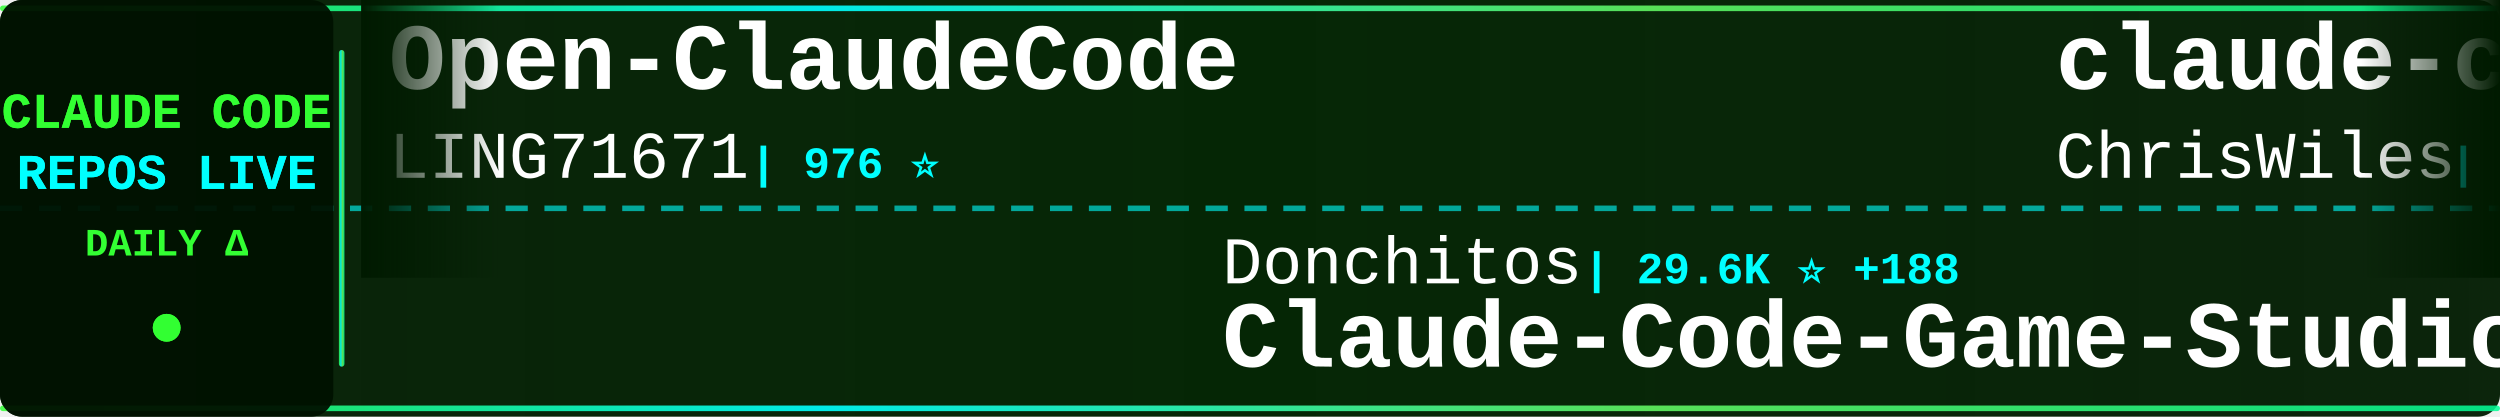
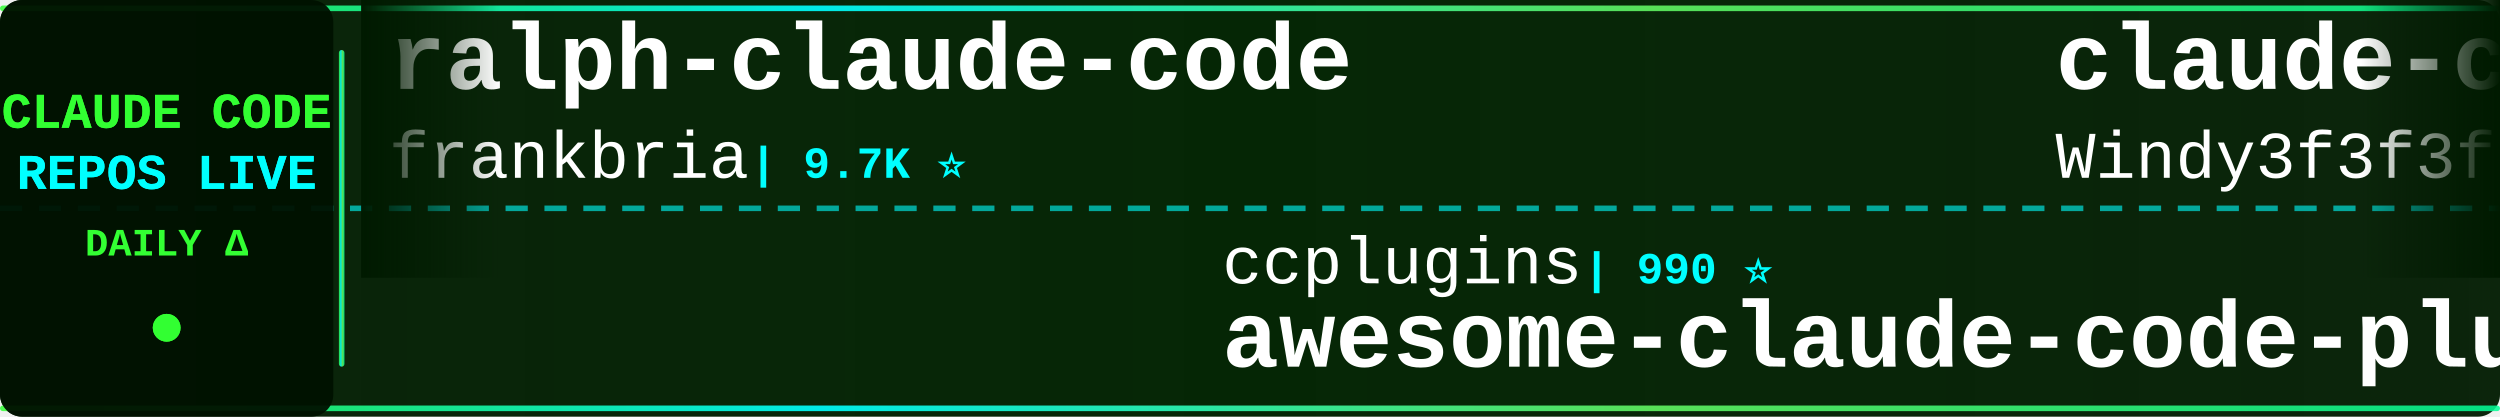
<svg xmlns="http://www.w3.org/2000/svg" width="900" height="150">
  <defs>
    <linearGradient id="tickerBg" x1="0%" y1="0%" x2="100%" y2="0%">
      <stop offset="0%" style="stop-color:#001a00;stop-opacity:0.95" />
      <stop offset="50%" style="stop-color:#002200;stop-opacity:0.98" />
      <stop offset="100%" style="stop-color:#001a00;stop-opacity:0.95" />
    </linearGradient>
    <linearGradient id="borderGrad" x1="0%" y1="0%" x2="100%" y2="0%">
      <stop offset="0%" style="stop-color:#33ff33;stop-opacity:0.85">
        <animate attributeName="stop-opacity" values="0.85;1;0.85" dur="2s" repeatCount="indefinite" />
      </stop>
      <stop offset="33%" style="stop-color:#00ffff;stop-opacity:0.9">
        <animate attributeName="stop-opacity" values="0.9;1;0.9" dur="2.2s" repeatCount="indefinite" />
      </stop>
      <stop offset="66%" style="stop-color:#66ff66;stop-opacity:0.85">
        <animate attributeName="stop-opacity" values="0.85;1;0.85" dur="1.8s" repeatCount="indefinite" />
      </stop>
      <stop offset="100%" style="stop-color:#00ff99;stop-opacity:0.85">
        <animate attributeName="stop-opacity" values="0.85;1;0.85" dur="2s" repeatCount="indefinite" />
      </stop>
    </linearGradient>
    <filter id="textGlow">
      <feGaussianBlur stdDeviation="0.1" result="coloredBlur" />
      <feMerge>
        <feMergeNode in="coloredBlur" />
        <feMergeNode in="SourceGraphic" />
      </feMerge>
    </filter>
    <filter id="metricGlow">
      <feGaussianBlur stdDeviation="0.2" result="coloredBlur" />
      <feMerge>
        <feMergeNode in="coloredBlur" />
        <feMergeNode in="SourceGraphic" />
      </feMerge>
    </filter>
    <linearGradient id="leftFade" x1="0%" y1="0%" x2="100%" y2="0%">
      <stop offset="0%" style="stop-color:#001a00;stop-opacity:1" />
      <stop offset="100%" style="stop-color:#001a00;stop-opacity:0" />
    </linearGradient>
    <linearGradient id="rightFade" x1="0%" y1="0%" x2="100%" y2="0%">
      <stop offset="0%" style="stop-color:#001a00;stop-opacity:0" />
      <stop offset="100%" style="stop-color:#001a00;stop-opacity:1" />
    </linearGradient>
  </defs>
  <rect width="900" height="150" fill="url(#tickerBg)" rx="8" />
  <rect x="0" y="2" width="900" height="2" fill="url(#borderGrad)" rx="1" />
  <rect x="0" y="146" width="900" height="2" fill="url(#borderGrad)" rx="1" />
  <line x1="0" y1="75" x2="900" y2="75" stroke="#00ffff" stroke-width="2" stroke-dasharray="8 6" opacity="0.6" />
  <rect x="0" y="0" width="120" height="150" fill="#001100" opacity="0.95" rx="8" />
  <text x="60" y="46" font-family="'Courier New', monospace" font-size="18" font-weight="bold" fill="#33ff33" text-anchor="middle" filter="url(#textGlow)">
    CLAUDE CODE
  </text>
  <text x="60" y="68" font-family="'Courier New', monospace" font-size="18" font-weight="bold" fill="#00ffff" text-anchor="middle" filter="url(#textGlow)">
    REPOS LIVE
  </text>
  <text x="60" y="92" font-family="'Courier New', monospace" font-size="14" font-weight="bold" fill="#33ff33" text-anchor="middle">
    DAILY Δ
  </text>
  <circle cx="60" cy="118" r="5" fill="#33ff33" filter="url(#metricGlow)">
    <animate attributeName="r" values="4;6;4" dur="1.5s" repeatCount="indefinite" />
    <animate attributeName="opacity" values="0.6;1;0.6" dur="1.5s" repeatCount="indefinite" />
  </circle>
  <rect x="122" y="18" width="2" height="114" fill="url(#borderGrad)" rx="1" />
  <clipPath id="tickerClip">
    <rect x="130" y="0" width="770" height="150" />
  </clipPath>
  <g clip-path="url(#tickerClip)">
    <g id="tickerItems">
      <animateTransform attributeName="transform" attributeType="XML" type="translate" from="0 0" to="-3000 0" dur="54s" repeatCount="indefinite" />
      <g transform="translate(0, 0)">
-         <text x="140" y="32" font-family="'Courier New', monospace" font-size="34" font-weight="bold" fill="#ffffff">Open-ClaudeCode</text>
-         <text x="140" y="64" font-family="'Courier New', monospace" font-size="24" font-weight="normal" fill="#ffffff" opacity="1.0">LING71671</text>
-         <text x="270" y="64" font-family="'Courier New', monospace" font-size="16" font-weight="bold" fill="#00ffff"> | 976 ⭐</text>
+         <text x="140" y="32" font-family="'Courier New', monospace" font-size="34" font-weight="bold" fill="#ffffff">ralph-claude-code</text>
+         <text x="140" y="64" font-family="'Courier New', monospace" font-size="24" font-weight="normal" fill="#ffffff" opacity="1.0">frankbria</text>
+         <text x="270" y="64" font-family="'Courier New', monospace" font-size="16" font-weight="bold" fill="#00ffff"> | 9.7K ⭐</text>
      </g>
      <g transform="translate(300, 0)">
-         <text x="140" y="102" font-family="'Courier New', monospace" font-size="24" font-weight="normal" fill="#ffffff" opacity="1.0">Donchitos</text>
-         <text x="270" y="102" font-family="'Courier New', monospace" font-size="16" font-weight="bold" fill="#00ffff"> | 29.6K ⭐ +188</text>
-         <text x="140" y="132" font-family="'Courier New', monospace" font-size="34" font-weight="bold" fill="#ffffff">Claude-Code-Game-Studios</text>
+         <text x="140" y="102" font-family="'Courier New', monospace" font-size="24" font-weight="normal" fill="#ffffff" opacity="1.0">ccplugins</text>
+         <text x="270" y="102" font-family="'Courier New', monospace" font-size="16" font-weight="bold" fill="#00ffff"> | 990 ⭐</text>
+         <text x="140" y="132" font-family="'Courier New', monospace" font-size="34" font-weight="bold" fill="#ffffff">awesome-claude-code-plug...</text>
      </g>
      <g transform="translate(600, 0)">
-         <text x="140" y="32" font-family="'Courier New', monospace" font-size="34" font-weight="bold" fill="#ffffff">claude-code-showcase</text>
-         <text x="140" y="64" font-family="'Courier New', monospace" font-size="24" font-weight="normal" fill="#ffffff" opacity="1.0">ChrisWiles</text>
-         <text x="282" y="64" font-family="'Courier New', monospace" font-size="16" font-weight="bold" fill="#00ffff"> | 6.1K ⭐ +1</text>
+         <text x="140" y="32" font-family="'Courier New', monospace" font-size="34" font-weight="bold" fill="#ffffff">claude-code-from-scratch</text>
+         <text x="140" y="64" font-family="'Courier New', monospace" font-size="24" font-weight="normal" fill="#ffffff" opacity="1.0">Windy3f3f3f3f</text>
+         <text x="318" y="64" font-family="'Courier New', monospace" font-size="16" font-weight="bold" fill="#00ffff"> | 2.8K ⭐ +1</text>
      </g>
      <g transform="translate(900, 0)">
-         <text x="140" y="102" font-family="'Courier New', monospace" font-size="24" font-weight="normal" fill="#ffffff" opacity="1.0">Piebald-AI</text>
-         <text x="282" y="102" font-family="'Courier New', monospace" font-size="16" font-weight="bold" fill="#00ffff"> | 13.0K ⭐ +3</text>
-         <text x="140" y="132" font-family="'Courier New', monospace" font-size="34" font-weight="bold" fill="#ffffff">claude-code-system-promp...</text>
+         <text x="140" y="102" font-family="'Courier New', monospace" font-size="24" font-weight="normal" fill="#ffffff" opacity="1.0">ykdojo</text>
+         <text x="234" y="102" font-family="'Courier New', monospace" font-size="16" font-weight="bold" fill="#00ffff"> | 10.3K ⭐ -2</text>
+         <text x="140" y="132" font-family="'Courier New', monospace" font-size="34" font-weight="bold" fill="#ffffff">claude-code-tips</text>
      </g>
      <g transform="translate(1200, 0)">
-         <text x="140" y="32" font-family="'Courier New', monospace" font-size="34" font-weight="bold" fill="#ffffff">claude-code-hooks-master...</text>
-         <text x="140" y="64" font-family="'Courier New', monospace" font-size="24" font-weight="normal" fill="#ffffff" opacity="1.0">disler</text>
-         <text x="234" y="64" font-family="'Courier New', monospace" font-size="16" font-weight="bold" fill="#00ffff"> | 4.0K ⭐</text>
+         <text x="140" y="32" font-family="'Courier New', monospace" font-size="34" font-weight="bold" fill="#ffffff">ClaudeCode</text>
+         <text x="140" y="64" font-family="'Courier New', monospace" font-size="24" font-weight="normal" fill="#ffffff" opacity="1.0">guanshan</text>
+         <text x="258" y="64" font-family="'Courier New', monospace" font-size="16" font-weight="bold" fill="#00ffff"> | 61 ⭐</text>
      </g>
      <g transform="translate(1500, 0)">
-         <text x="140" y="102" font-family="'Courier New', monospace" font-size="24" font-weight="normal" fill="#ffffff" opacity="1.0">777genius</text>
-         <text x="270" y="102" font-family="'Courier New', monospace" font-size="16" font-weight="bold" fill="#00ffff"> | 936 ⭐</text>
-         <text x="140" y="132" font-family="'Courier New', monospace" font-size="34" font-weight="bold" fill="#ffffff">claude-code-source-code</text>
+         <text x="140" y="102" font-family="'Courier New', monospace" font-size="24" font-weight="normal" fill="#ffffff" opacity="1.0">Alishahryar1</text>
+         <text x="306" y="102" font-family="'Courier New', monospace" font-size="16" font-weight="bold" fill="#00ffff"> | 65.0K ⭐ +23</text>
+         <text x="140" y="132" font-family="'Courier New', monospace" font-size="34" font-weight="bold" fill="#ffffff">free-claude-code</text>
      </g>
      <g transform="translate(1800, 0)">
-         <text x="140" y="32" font-family="'Courier New', monospace" font-size="34" font-weight="bold" fill="#ffffff">free-claude-code</text>
-         <text x="140" y="64" font-family="'Courier New', monospace" font-size="24" font-weight="normal" fill="#ffffff" opacity="1.0">Alishahryar1</text>
-         <text x="306" y="64" font-family="'Courier New', monospace" font-size="16" font-weight="bold" fill="#00ffff"> | 65.0K ⭐ +32</text>
+         <text x="140" y="32" font-family="'Courier New', monospace" font-size="34" font-weight="bold" fill="#ffffff">claude-code-tudou</text>
+         <text x="140" y="64" font-family="'Courier New', monospace" font-size="24" font-weight="normal" fill="#ffffff" opacity="1.0">AICoderTudou</text>
+         <text x="306" y="64" font-family="'Courier New', monospace" font-size="16" font-weight="bold" fill="#00ffff"> | 492 ⭐</text>
      </g>
      <g transform="translate(2100, 0)">
-         <text x="140" y="102" font-family="'Courier New', monospace" font-size="24" font-weight="normal" fill="#ffffff" opacity="1.0">rohitg00</text>
-         <text x="258" y="102" font-family="'Courier New', monospace" font-size="16" font-weight="bold" fill="#00ffff"> | 2.8K ⭐</text>
-         <text x="140" y="132" font-family="'Courier New', monospace" font-size="34" font-weight="bold" fill="#ffffff">awesome-claude-code-tool...</text>
+         <text x="140" y="102" font-family="'Courier New', monospace" font-size="24" font-weight="normal" fill="#ffffff" opacity="1.0">shanraisshan</text>
+         <text x="306" y="102" font-family="'Courier New', monospace" font-size="16" font-weight="bold" fill="#00ffff"> | 68.3K ⭐ +4</text>
+         <text x="140" y="132" font-family="'Courier New', monospace" font-size="34" font-weight="bold" fill="#ffffff">claude-code-best-practic...</text>
      </g>
      <g transform="translate(2400, 0)">
-         <text x="140" y="32" font-family="'Courier New', monospace" font-size="34" font-weight="bold" fill="#ffffff">claude-code-engineering</text>
-         <text x="140" y="64" font-family="'Courier New', monospace" font-size="24" font-weight="normal" fill="#ffffff" opacity="1.0">huangjia2019</text>
-         <text x="306" y="64" font-family="'Courier New', monospace" font-size="16" font-weight="bold" fill="#00ffff"> | 1.1K ⭐</text>
+         <text x="140" y="32" font-family="'Courier New', monospace" font-size="34" font-weight="bold" fill="#ffffff">system_prompts_leaks</text>
+         <text x="140" y="64" font-family="'Courier New', monospace" font-size="24" font-weight="normal" fill="#ffffff" opacity="1.0">asgeirtj</text>
+         <text x="258" y="64" font-family="'Courier New', monospace" font-size="16" font-weight="bold" fill="#00ffff"> | 70.5K ⭐ +9</text>
      </g>
      <g transform="translate(2700, 0)">
-         <text x="140" y="102" font-family="'Courier New', monospace" font-size="24" font-weight="normal" fill="#ffffff" opacity="1.0">daymade</text>
-         <text x="246" y="102" font-family="'Courier New', monospace" font-size="16" font-weight="bold" fill="#00ffff"> | 1.5K ⭐</text>
-         <text x="140" y="132" font-family="'Courier New', monospace" font-size="34" font-weight="bold" fill="#ffffff">claude-code-skills</text>
+         <text x="140" y="102" font-family="'Courier New', monospace" font-size="24" font-weight="normal" fill="#ffffff" opacity="1.0">Maciek-roboblog</text>
+         <text x="342" y="102" font-family="'Courier New', monospace" font-size="16" font-weight="bold" fill="#00ffff"> | 8.8K ⭐</text>
+         <text x="140" y="132" font-family="'Courier New', monospace" font-size="34" font-weight="bold" fill="#ffffff">Claude-Code-Usage-Monito...</text>
      </g>
      <g transform="translate(3000, 0)">
-         <text x="140" y="32" font-family="'Courier New', monospace" font-size="34" font-weight="bold" fill="#ffffff">Open-ClaudeCode</text>
-         <text x="140" y="64" font-family="'Courier New', monospace" font-size="24" font-weight="normal" fill="#ffffff" opacity="1.0">LING71671</text>
-         <text x="270" y="64" font-family="'Courier New', monospace" font-size="16" font-weight="bold" fill="#00ffff"> | 976 ⭐</text>
+         <text x="140" y="32" font-family="'Courier New', monospace" font-size="34" font-weight="bold" fill="#ffffff">ralph-claude-code</text>
+         <text x="140" y="64" font-family="'Courier New', monospace" font-size="24" font-weight="normal" fill="#ffffff" opacity="1.0">frankbria</text>
+         <text x="270" y="64" font-family="'Courier New', monospace" font-size="16" font-weight="bold" fill="#00ffff"> | 9.7K ⭐</text>
      </g>
      <g transform="translate(3300, 0)">
-         <text x="140" y="102" font-family="'Courier New', monospace" font-size="24" font-weight="normal" fill="#ffffff" opacity="1.0">Donchitos</text>
-         <text x="270" y="102" font-family="'Courier New', monospace" font-size="16" font-weight="bold" fill="#00ffff"> | 29.6K ⭐ +188</text>
-         <text x="140" y="132" font-family="'Courier New', monospace" font-size="34" font-weight="bold" fill="#ffffff">Claude-Code-Game-Studios</text>
+         <text x="140" y="102" font-family="'Courier New', monospace" font-size="24" font-weight="normal" fill="#ffffff" opacity="1.0">ccplugins</text>
+         <text x="270" y="102" font-family="'Courier New', monospace" font-size="16" font-weight="bold" fill="#00ffff"> | 990 ⭐</text>
+         <text x="140" y="132" font-family="'Courier New', monospace" font-size="34" font-weight="bold" fill="#ffffff">awesome-claude-code-plug...</text>
      </g>
      <g transform="translate(3600, 0)">
-         <text x="140" y="32" font-family="'Courier New', monospace" font-size="34" font-weight="bold" fill="#ffffff">claude-code-showcase</text>
-         <text x="140" y="64" font-family="'Courier New', monospace" font-size="24" font-weight="normal" fill="#ffffff" opacity="1.0">ChrisWiles</text>
-         <text x="282" y="64" font-family="'Courier New', monospace" font-size="16" font-weight="bold" fill="#00ffff"> | 6.1K ⭐ +1</text>
+         <text x="140" y="32" font-family="'Courier New', monospace" font-size="34" font-weight="bold" fill="#ffffff">claude-code-from-scratch</text>
+         <text x="140" y="64" font-family="'Courier New', monospace" font-size="24" font-weight="normal" fill="#ffffff" opacity="1.0">Windy3f3f3f3f</text>
+         <text x="318" y="64" font-family="'Courier New', monospace" font-size="16" font-weight="bold" fill="#00ffff"> | 2.8K ⭐ +1</text>
      </g>
      <g transform="translate(3900, 0)">
-         <text x="140" y="102" font-family="'Courier New', monospace" font-size="24" font-weight="normal" fill="#ffffff" opacity="1.0">Piebald-AI</text>
-         <text x="282" y="102" font-family="'Courier New', monospace" font-size="16" font-weight="bold" fill="#00ffff"> | 13.0K ⭐ +3</text>
-         <text x="140" y="132" font-family="'Courier New', monospace" font-size="34" font-weight="bold" fill="#ffffff">claude-code-system-promp...</text>
+         <text x="140" y="102" font-family="'Courier New', monospace" font-size="24" font-weight="normal" fill="#ffffff" opacity="1.0">ykdojo</text>
+         <text x="234" y="102" font-family="'Courier New', monospace" font-size="16" font-weight="bold" fill="#00ffff"> | 10.3K ⭐ -2</text>
+         <text x="140" y="132" font-family="'Courier New', monospace" font-size="34" font-weight="bold" fill="#ffffff">claude-code-tips</text>
      </g>
    </g>
  </g>
  <rect x="130" y="0" width="50" height="100" fill="url(#leftFade)" />
  <rect x="850" y="0" width="50" height="100" fill="url(#rightFade)" />
</svg>
